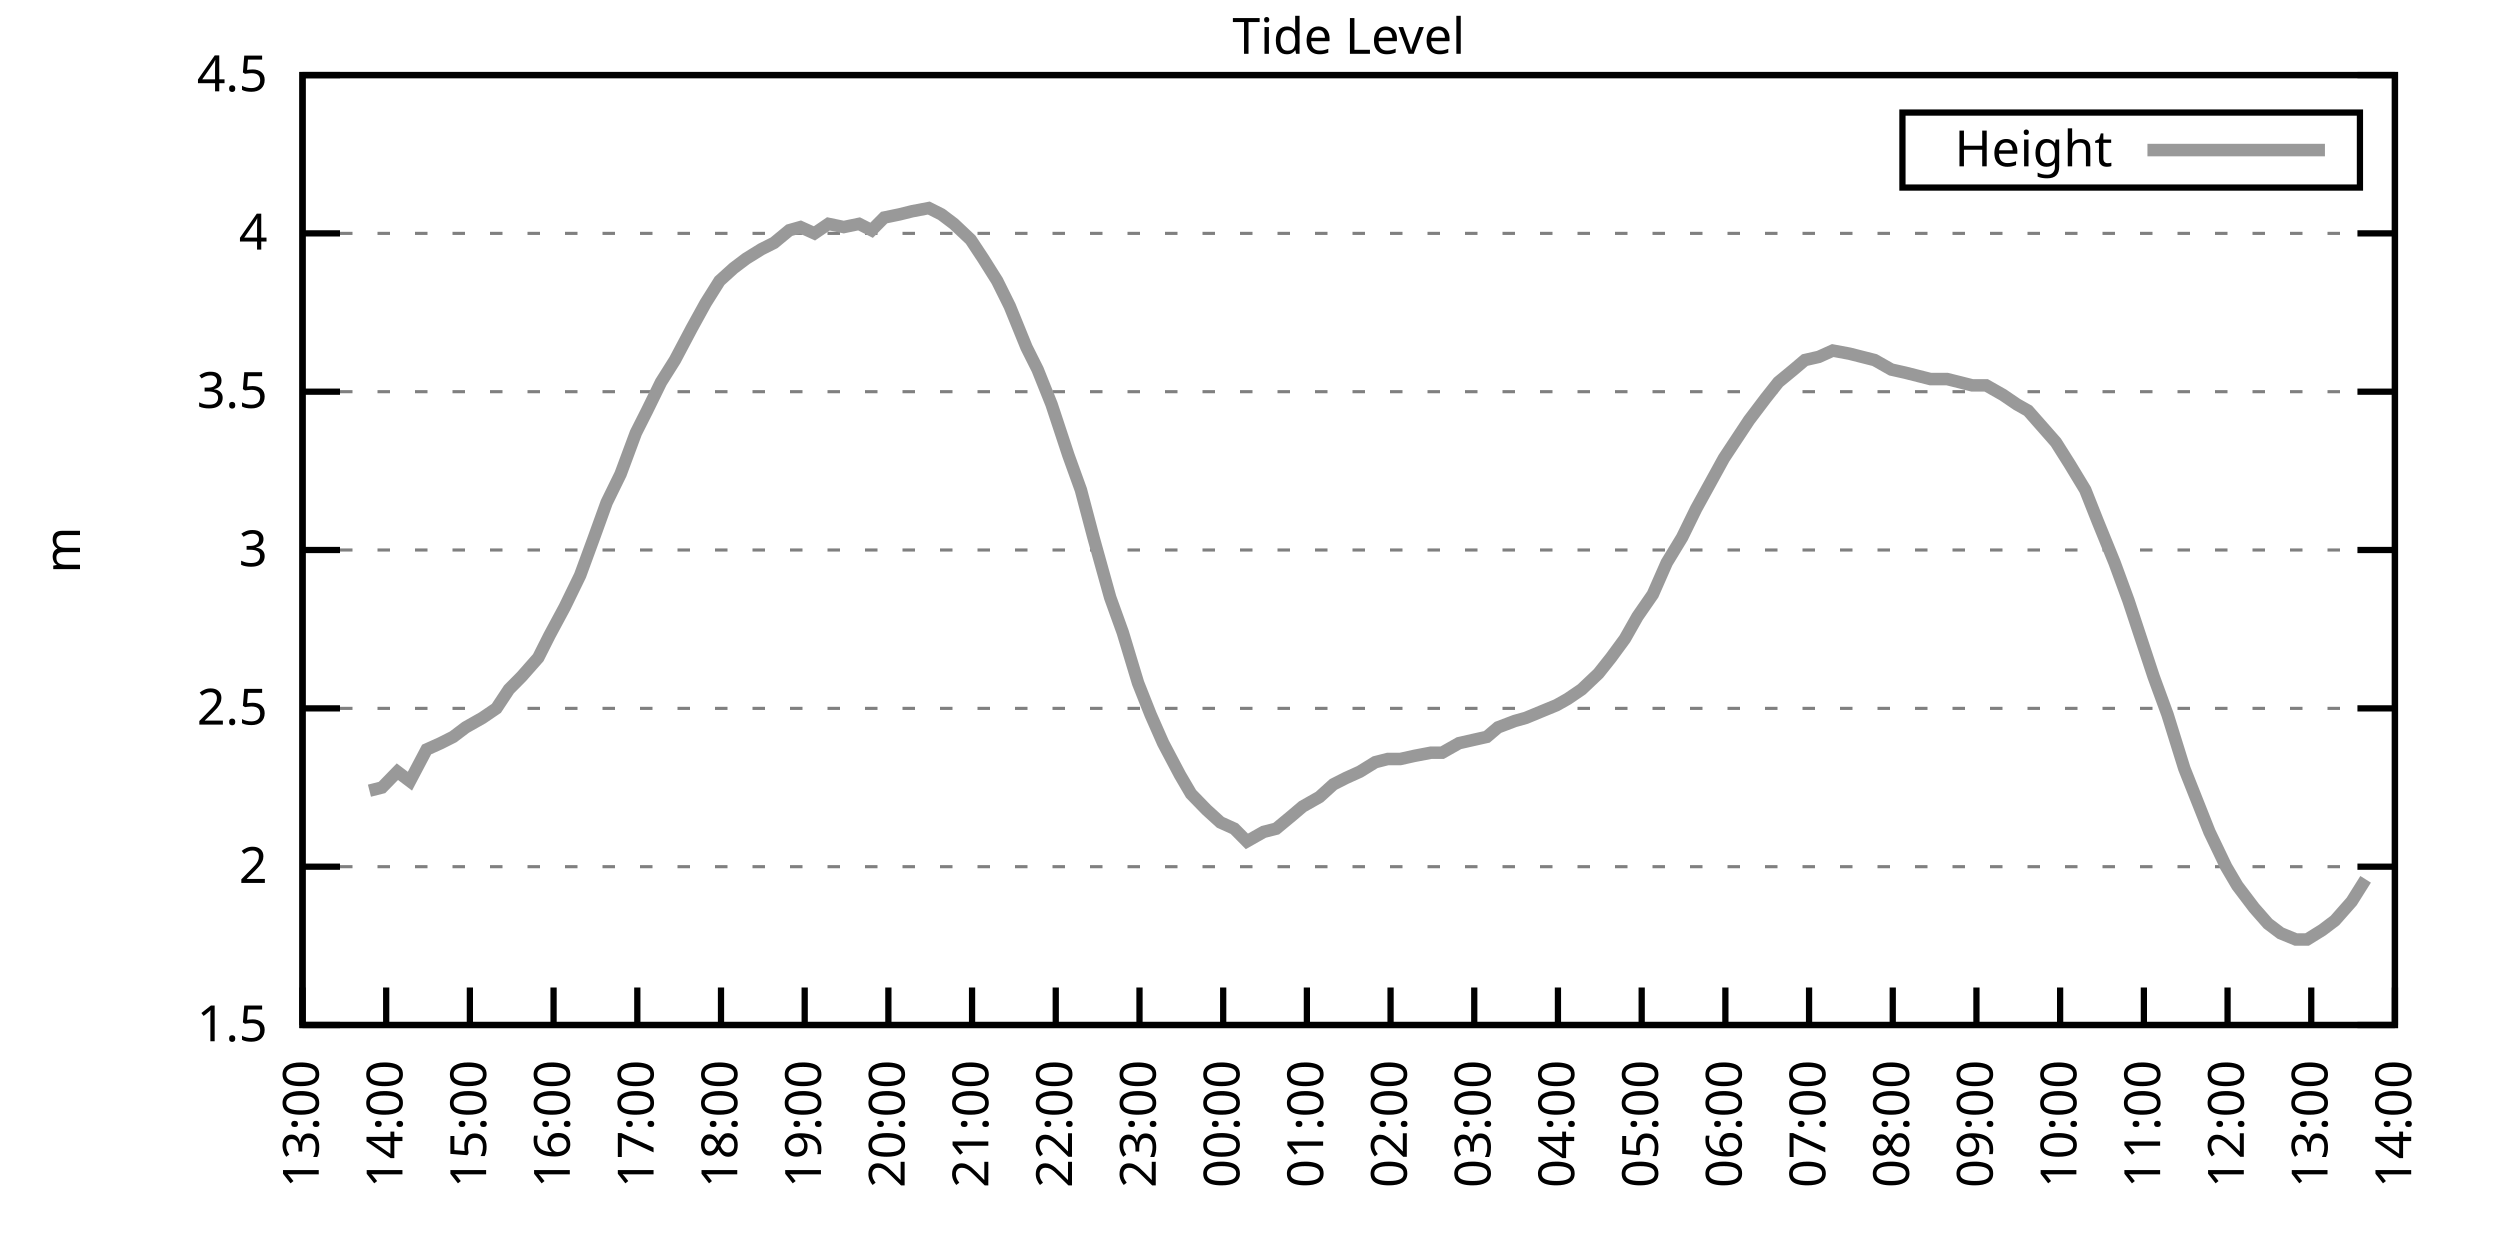
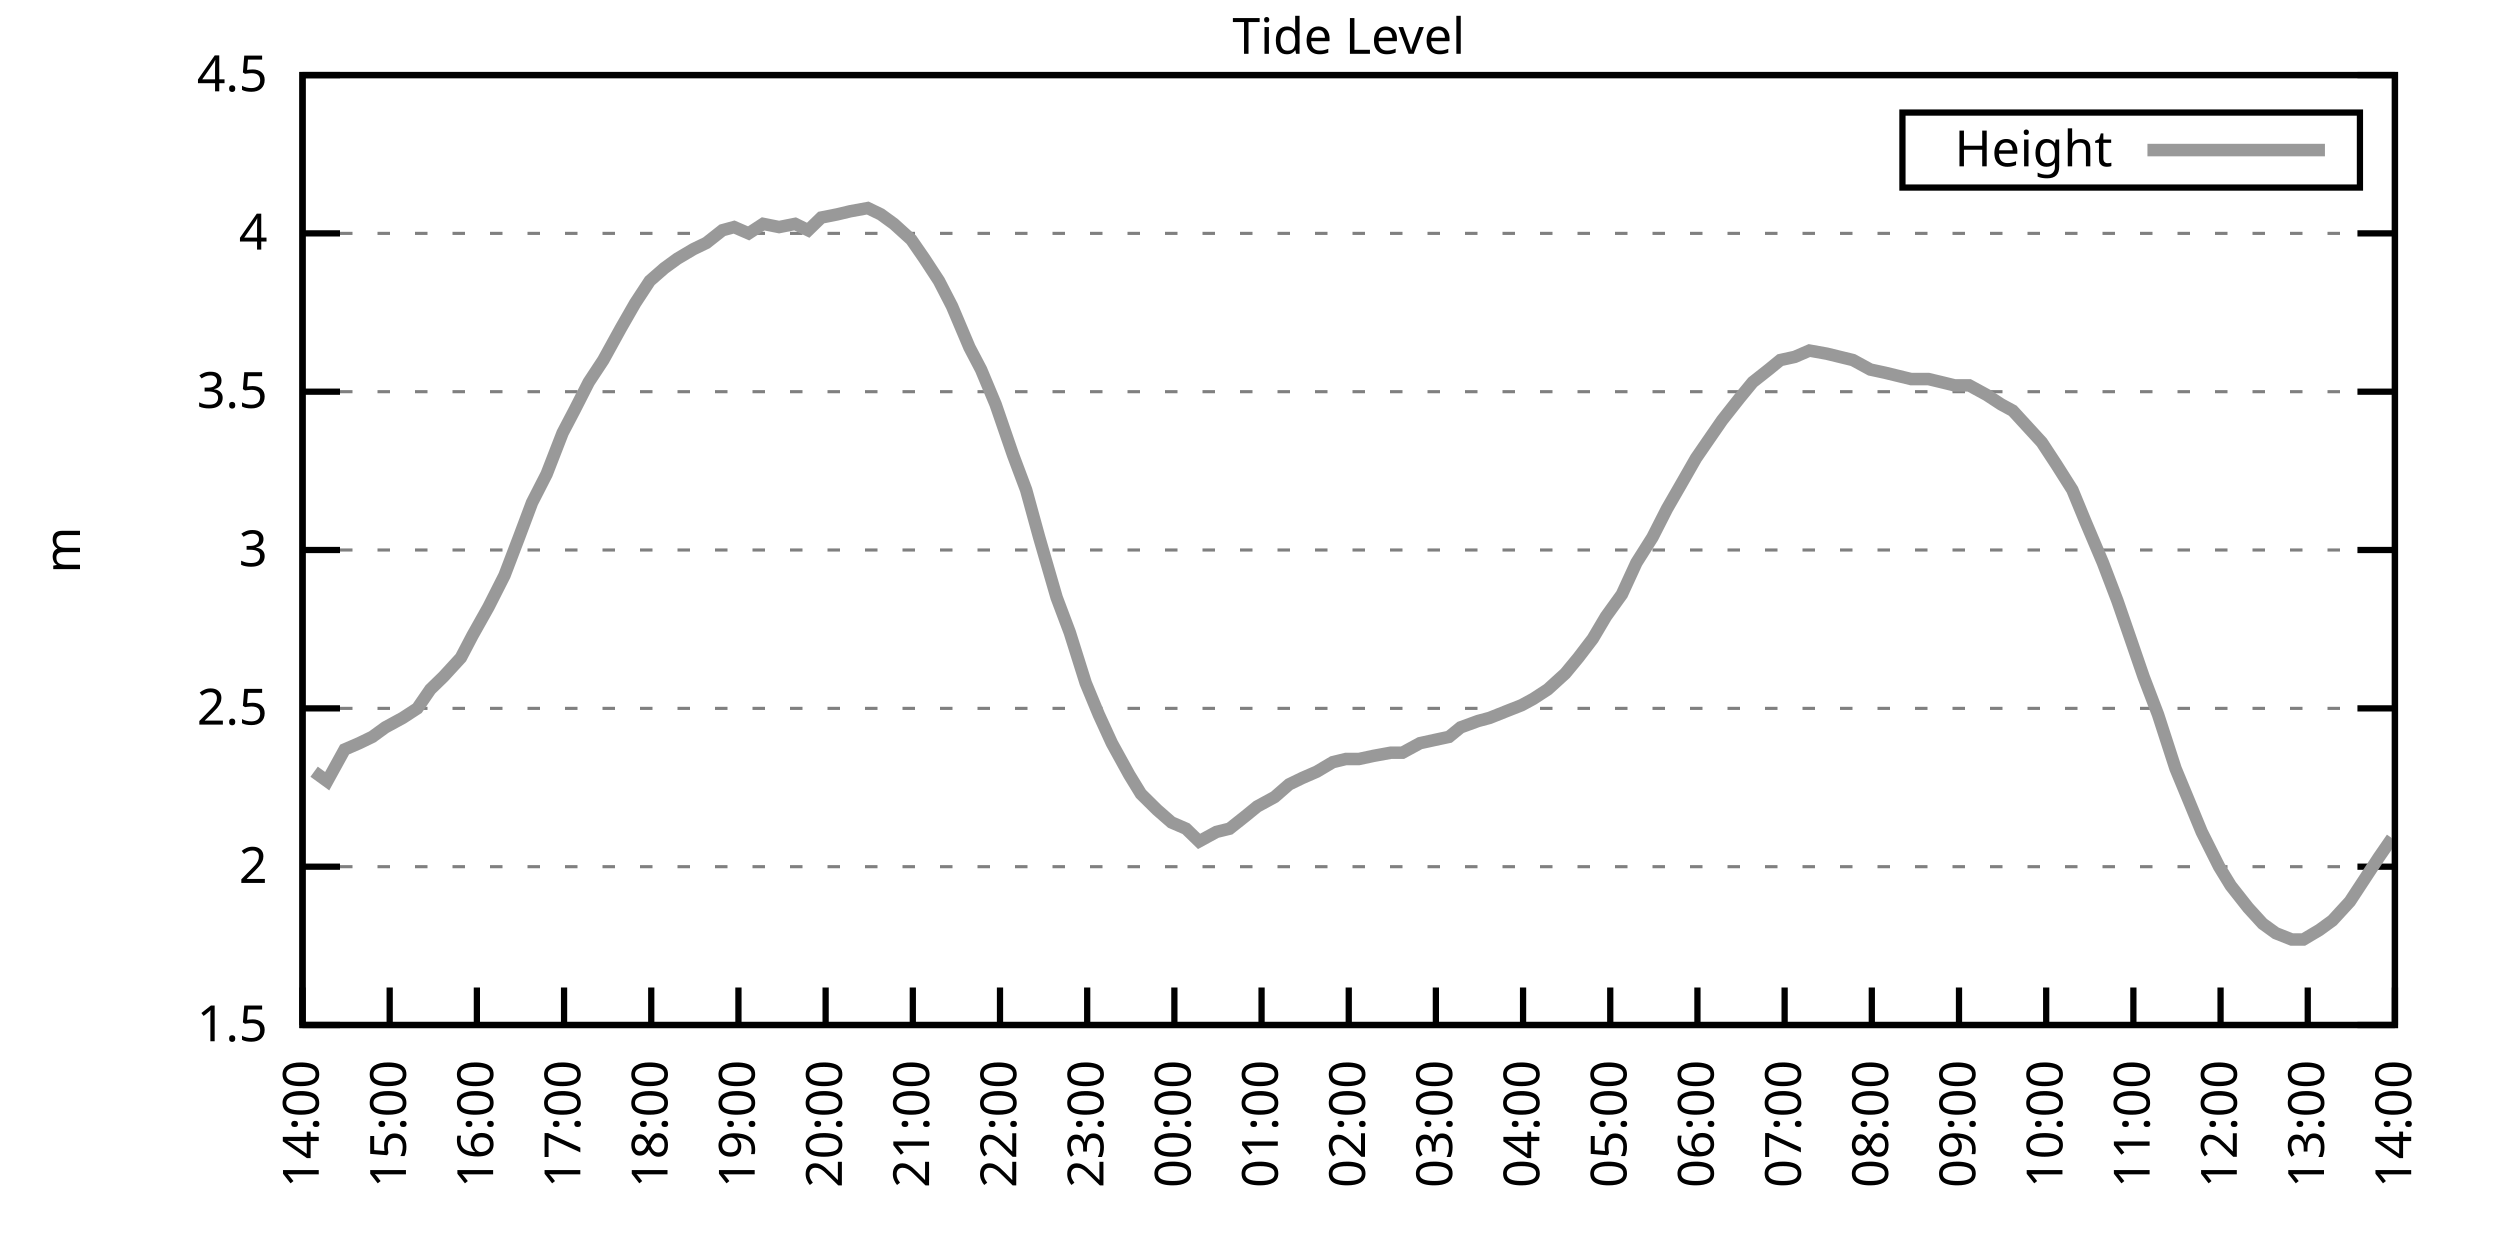
<svg xmlns="http://www.w3.org/2000/svg" xmlns:xlink="http://www.w3.org/1999/xlink" width="400" height="200" viewBox="0 0 400 200">
  <g id="gnuplot_canvas">
    <rect x="0" y="0" width="400" height="200" fill="none" />
    <defs>
      <circle id="gpDot" r="0.5" stroke-width="0.5" stroke="currentColor" />
      <path id="gpPt0" stroke-width="0.333" stroke="currentColor" d="M-1,0 h2 M0,-1 v2" />
      <path id="gpPt1" stroke-width="0.333" stroke="currentColor" d="M-1,-1 L1,1 M1,-1 L-1,1" />
      <path id="gpPt2" stroke-width="0.333" stroke="currentColor" d="M-1,0 L1,0 M0,-1 L0,1 M-1,-1 L1,1 M-1,1 L1,-1" />
      <rect id="gpPt3" stroke-width="0.333" stroke="currentColor" x="-1" y="-1" width="2" height="2" />
      <rect id="gpPt4" stroke-width="0.333" stroke="currentColor" fill="currentColor" x="-1" y="-1" width="2" height="2" />
      <circle id="gpPt5" stroke-width="0.333" stroke="currentColor" cx="0" cy="0" r="1" />
      <use xlink:href="#gpPt5" id="gpPt6" fill="currentColor" stroke="none" />
      <path id="gpPt7" stroke-width="0.333" stroke="currentColor" d="M0,-1.33 L-1.33,0.67 L1.33,0.67 z" />
      <use xlink:href="#gpPt7" id="gpPt8" fill="currentColor" stroke="none" />
      <use xlink:href="#gpPt7" id="gpPt9" stroke="currentColor" transform="rotate(180)" />
      <use xlink:href="#gpPt9" id="gpPt10" fill="currentColor" stroke="none" />
      <use xlink:href="#gpPt3" id="gpPt11" stroke="currentColor" transform="rotate(45)" />
      <use xlink:href="#gpPt11" id="gpPt12" fill="currentColor" stroke="none" />
      <path id="gpPt13" stroke-width="0.333" stroke="currentColor" d="M0,1.330 L1.265,0.411 L0.782,-1.067 L-0.782,-1.076 L-1.265,0.411 z" />
      <use xlink:href="#gpPt13" id="gpPt14" fill="currentColor" stroke="none" />
      <filter id="textbox" filterUnits="objectBoundingBox" x="0" y="0" height="1" width="1">
        <feFlood flood-color="white" flood-opacity="1" result="bgnd" />
        <feComposite in="SourceGraphic" in2="bgnd" operator="atop" />
      </filter>
      <filter id="greybox" filterUnits="objectBoundingBox" x="0" y="0" height="1" width="1">
        <feFlood flood-color="lightgrey" flood-opacity="1" result="grey" />
        <feComposite in="SourceGraphic" in2="grey" operator="atop" />
      </filter>
    </defs>
    <g fill="none" color="white" stroke="currentColor" stroke-width="1.00" stroke-linecap="butt" stroke-linejoin="miter">
</g>
    <g fill="none" color="black" stroke="currentColor" stroke-width="1.00" stroke-linecap="butt" stroke-linejoin="miter">
      <g stroke="none" shape-rendering="crispEdges">
        <polygon fill="rgb(255, 255, 255)" points="48.40,164.00 383.18,164.00 383.18,12.02 48.40,12.02 " />
      </g>
    </g>
    <g fill="none" color="black" stroke="currentColor" stroke-width="1.00" stroke-linecap="butt" stroke-linejoin="miter">
</g>
    <g fill="none" color="black" stroke="black" stroke-width="0.50" stroke-linecap="butt" stroke-linejoin="miter">
</g>
    <g fill="none" color="gray" stroke="currentColor" stroke-width="0.50" stroke-linecap="butt" stroke-linejoin="miter">
      <path stroke="gray" stroke-dasharray="2,4" class="gridline" d="M48.40,164.00 L383.19,164.00  " />
    </g>
    <g fill="none" color="gray" stroke="gray" stroke-width="1.00" stroke-linecap="butt" stroke-linejoin="miter">
</g>
    <g fill="none" color="black" stroke="currentColor" stroke-width="1.00" stroke-linecap="butt" stroke-linejoin="miter">
      <path stroke="black" d="M48.40,164.00 L54.40,164.00 M383.19,164.00 L377.19,164.00  " />
      <g transform="translate(42.80,166.60)" stroke="none" fill="black" font-family="Sans" font-size="8.00" text-anchor="end">
        <text>
          <tspan font-family="Sans"> 1.5</tspan>
        </text>
      </g>
    </g>
    <g fill="none" color="black" stroke="currentColor" stroke-width="1.00" stroke-linecap="butt" stroke-linejoin="miter">
</g>
    <g fill="none" color="black" stroke="black" stroke-width="0.50" stroke-linecap="butt" stroke-linejoin="miter">
</g>
    <g fill="none" color="gray" stroke="currentColor" stroke-width="0.50" stroke-linecap="butt" stroke-linejoin="miter">
      <path stroke="gray" stroke-dasharray="2,4" class="gridline" d="M48.40,138.67 L383.19,138.67  " />
    </g>
    <g fill="none" color="gray" stroke="gray" stroke-width="1.00" stroke-linecap="butt" stroke-linejoin="miter">
</g>
    <g fill="none" color="black" stroke="currentColor" stroke-width="1.00" stroke-linecap="butt" stroke-linejoin="miter">
      <path stroke="black" d="M48.40,138.67 L54.40,138.67 M383.19,138.67 L377.19,138.67  " />
      <g transform="translate(42.80,141.27)" stroke="none" fill="black" font-family="Sans" font-size="8.00" text-anchor="end">
        <text>
          <tspan font-family="Sans"> 2</tspan>
        </text>
      </g>
    </g>
    <g fill="none" color="black" stroke="currentColor" stroke-width="1.00" stroke-linecap="butt" stroke-linejoin="miter">
</g>
    <g fill="none" color="black" stroke="black" stroke-width="0.50" stroke-linecap="butt" stroke-linejoin="miter">
</g>
    <g fill="none" color="gray" stroke="currentColor" stroke-width="0.50" stroke-linecap="butt" stroke-linejoin="miter">
      <path stroke="gray" stroke-dasharray="2,4" class="gridline" d="M48.40,113.34 L383.19,113.34  " />
    </g>
    <g fill="none" color="gray" stroke="gray" stroke-width="1.00" stroke-linecap="butt" stroke-linejoin="miter">
</g>
    <g fill="none" color="black" stroke="currentColor" stroke-width="1.00" stroke-linecap="butt" stroke-linejoin="miter">
      <path stroke="black" d="M48.40,113.34 L54.40,113.34 M383.19,113.34 L377.19,113.34  " />
      <g transform="translate(42.80,115.94)" stroke="none" fill="black" font-family="Sans" font-size="8.00" text-anchor="end">
        <text>
          <tspan font-family="Sans"> 2.5</tspan>
        </text>
      </g>
    </g>
    <g fill="none" color="black" stroke="currentColor" stroke-width="1.00" stroke-linecap="butt" stroke-linejoin="miter">
</g>
    <g fill="none" color="black" stroke="black" stroke-width="0.50" stroke-linecap="butt" stroke-linejoin="miter">
</g>
    <g fill="none" color="gray" stroke="currentColor" stroke-width="0.50" stroke-linecap="butt" stroke-linejoin="miter">
      <path stroke="gray" stroke-dasharray="2,4" class="gridline" d="M48.40,88.00 L383.19,88.00  " />
    </g>
    <g fill="none" color="gray" stroke="gray" stroke-width="1.00" stroke-linecap="butt" stroke-linejoin="miter">
</g>
    <g fill="none" color="black" stroke="currentColor" stroke-width="1.00" stroke-linecap="butt" stroke-linejoin="miter">
      <path stroke="black" d="M48.40,88.00 L54.40,88.00 M383.19,88.00 L377.19,88.00  " />
      <g transform="translate(42.80,90.60)" stroke="none" fill="black" font-family="Sans" font-size="8.00" text-anchor="end">
        <text>
          <tspan font-family="Sans"> 3</tspan>
        </text>
      </g>
    </g>
    <g fill="none" color="black" stroke="currentColor" stroke-width="1.00" stroke-linecap="butt" stroke-linejoin="miter">
</g>
    <g fill="none" color="black" stroke="black" stroke-width="0.50" stroke-linecap="butt" stroke-linejoin="miter">
</g>
    <g fill="none" color="gray" stroke="currentColor" stroke-width="0.50" stroke-linecap="butt" stroke-linejoin="miter">
      <path stroke="gray" stroke-dasharray="2,4" class="gridline" d="M48.40,62.67 L383.19,62.67  " />
    </g>
    <g fill="none" color="gray" stroke="gray" stroke-width="1.00" stroke-linecap="butt" stroke-linejoin="miter">
</g>
    <g fill="none" color="black" stroke="currentColor" stroke-width="1.00" stroke-linecap="butt" stroke-linejoin="miter">
      <path stroke="black" d="M48.40,62.67 L54.40,62.67 M383.19,62.67 L377.19,62.67  " />
      <g transform="translate(42.80,65.27)" stroke="none" fill="black" font-family="Sans" font-size="8.00" text-anchor="end">
        <text>
          <tspan font-family="Sans"> 3.5</tspan>
        </text>
      </g>
    </g>
    <g fill="none" color="black" stroke="currentColor" stroke-width="1.00" stroke-linecap="butt" stroke-linejoin="miter">
</g>
    <g fill="none" color="black" stroke="black" stroke-width="0.50" stroke-linecap="butt" stroke-linejoin="miter">
</g>
    <g fill="none" color="gray" stroke="currentColor" stroke-width="0.50" stroke-linecap="butt" stroke-linejoin="miter">
      <path stroke="gray" stroke-dasharray="2,4" class="gridline" d="M48.40,37.34 L383.19,37.34  " />
    </g>
    <g fill="none" color="gray" stroke="gray" stroke-width="1.00" stroke-linecap="butt" stroke-linejoin="miter">
</g>
    <g fill="none" color="black" stroke="currentColor" stroke-width="1.00" stroke-linecap="butt" stroke-linejoin="miter">
      <path stroke="black" d="M48.40,37.34 L54.40,37.34 M383.19,37.34 L377.19,37.34  " />
      <g transform="translate(42.80,39.94)" stroke="none" fill="black" font-family="Sans" font-size="8.00" text-anchor="end">
        <text>
          <tspan font-family="Sans"> 4</tspan>
        </text>
      </g>
    </g>
    <g fill="none" color="black" stroke="currentColor" stroke-width="1.00" stroke-linecap="butt" stroke-linejoin="miter">
</g>
    <g fill="none" color="black" stroke="black" stroke-width="0.50" stroke-linecap="butt" stroke-linejoin="miter">
</g>
    <g fill="none" color="gray" stroke="currentColor" stroke-width="0.50" stroke-linecap="butt" stroke-linejoin="miter">
      <path stroke="gray" stroke-dasharray="2,4" class="gridline" d="M48.40,12.01 L383.19,12.01  " />
    </g>
    <g fill="none" color="gray" stroke="gray" stroke-width="1.00" stroke-linecap="butt" stroke-linejoin="miter">
</g>
    <g fill="none" color="black" stroke="currentColor" stroke-width="1.00" stroke-linecap="butt" stroke-linejoin="miter">
      <path stroke="black" d="M48.40,12.01 L54.40,12.01 M383.19,12.01 L377.19,12.01  " />
      <g transform="translate(42.80,14.61)" stroke="none" fill="black" font-family="Sans" font-size="8.00" text-anchor="end">
        <text>
          <tspan font-family="Sans"> 4.5</tspan>
        </text>
      </g>
    </g>
    <g fill="none" color="black" stroke="currentColor" stroke-width="1.00" stroke-linecap="butt" stroke-linejoin="miter">
      <path stroke="black" d="M48.40,164.00 L48.40,158.00  " />
      <g transform="translate(51.00,169.60) rotate(270.00)" stroke="none" fill="black" font-family="Sans" font-size="8.00" text-anchor="end">
        <text>
-           <tspan font-family="Sans">13:00</tspan>
-         </text>
-       </g>
-     </g>
-     <g fill="none" color="black" stroke="currentColor" stroke-width="1.00" stroke-linecap="butt" stroke-linejoin="miter">
-       <path stroke="black" d="M61.79,164.00 L61.79,158.00  " />
-       <g transform="translate(64.39,169.60) rotate(270.00)" stroke="none" fill="black" font-family="Sans" font-size="8.00" text-anchor="end">
-         <text>
          <tspan font-family="Sans">14:00</tspan>
        </text>
      </g>
    </g>
    <g fill="none" color="black" stroke="currentColor" stroke-width="1.00" stroke-linecap="butt" stroke-linejoin="miter">
-       <path stroke="black" d="M75.18,164.00 L75.18,158.00  " />
-       <g transform="translate(77.78,169.60) rotate(270.00)" stroke="none" fill="black" font-family="Sans" font-size="8.00" text-anchor="end">
+       <path stroke="black" d="M62.35,164.00 L62.35,158.00  " />
+       <g transform="translate(64.95,169.60) rotate(270.00)" stroke="none" fill="black" font-family="Sans" font-size="8.00" text-anchor="end">
        <text>
          <tspan font-family="Sans">15:00</tspan>
        </text>
      </g>
    </g>
    <g fill="none" color="black" stroke="currentColor" stroke-width="1.00" stroke-linecap="butt" stroke-linejoin="miter">
-       <path stroke="black" d="M88.57,164.00 L88.57,158.00  " />
-       <g transform="translate(91.17,169.60) rotate(270.00)" stroke="none" fill="black" font-family="Sans" font-size="8.00" text-anchor="end">
+       <path stroke="black" d="M76.30,164.00 L76.30,158.00  " />
+       <g transform="translate(78.90,169.60) rotate(270.00)" stroke="none" fill="black" font-family="Sans" font-size="8.00" text-anchor="end">
        <text>
          <tspan font-family="Sans">16:00</tspan>
        </text>
      </g>
    </g>
    <g fill="none" color="black" stroke="currentColor" stroke-width="1.00" stroke-linecap="butt" stroke-linejoin="miter">
-       <path stroke="black" d="M101.97,164.00 L101.97,158.00  " />
-       <g transform="translate(104.57,169.60) rotate(270.00)" stroke="none" fill="black" font-family="Sans" font-size="8.00" text-anchor="end">
+       <path stroke="black" d="M90.25,164.00 L90.25,158.00  " />
+       <g transform="translate(92.85,169.60) rotate(270.00)" stroke="none" fill="black" font-family="Sans" font-size="8.00" text-anchor="end">
        <text>
          <tspan font-family="Sans">17:00</tspan>
        </text>
      </g>
    </g>
    <g fill="none" color="black" stroke="currentColor" stroke-width="1.00" stroke-linecap="butt" stroke-linejoin="miter">
-       <path stroke="black" d="M115.36,164.00 L115.36,158.00  " />
-       <g transform="translate(117.96,169.60) rotate(270.00)" stroke="none" fill="black" font-family="Sans" font-size="8.00" text-anchor="end">
+       <path stroke="black" d="M104.20,164.00 L104.20,158.00  " />
+       <g transform="translate(106.80,169.60) rotate(270.00)" stroke="none" fill="black" font-family="Sans" font-size="8.00" text-anchor="end">
        <text>
          <tspan font-family="Sans">18:00</tspan>
        </text>
      </g>
    </g>
    <g fill="none" color="black" stroke="currentColor" stroke-width="1.00" stroke-linecap="butt" stroke-linejoin="miter">
-       <path stroke="black" d="M128.75,164.00 L128.75,158.00  " />
-       <g transform="translate(131.35,169.60) rotate(270.00)" stroke="none" fill="black" font-family="Sans" font-size="8.00" text-anchor="end">
+       <path stroke="black" d="M118.15,164.00 L118.15,158.00  " />
+       <g transform="translate(120.75,169.60) rotate(270.00)" stroke="none" fill="black" font-family="Sans" font-size="8.00" text-anchor="end">
        <text>
          <tspan font-family="Sans">19:00</tspan>
        </text>
      </g>
    </g>
    <g fill="none" color="black" stroke="currentColor" stroke-width="1.00" stroke-linecap="butt" stroke-linejoin="miter">
-       <path stroke="black" d="M142.14,164.00 L142.14,158.00  " />
-       <g transform="translate(144.74,169.60) rotate(270.00)" stroke="none" fill="black" font-family="Sans" font-size="8.00" text-anchor="end">
+       <path stroke="black" d="M132.10,164.00 L132.10,158.00  " />
+       <g transform="translate(134.70,169.60) rotate(270.00)" stroke="none" fill="black" font-family="Sans" font-size="8.00" text-anchor="end">
        <text>
          <tspan font-family="Sans">20:00</tspan>
        </text>
      </g>
    </g>
    <g fill="none" color="black" stroke="currentColor" stroke-width="1.00" stroke-linecap="butt" stroke-linejoin="miter">
-       <path stroke="black" d="M155.53,164.00 L155.53,158.00  " />
-       <g transform="translate(158.13,169.60) rotate(270.00)" stroke="none" fill="black" font-family="Sans" font-size="8.00" text-anchor="end">
+       <path stroke="black" d="M146.05,164.00 L146.05,158.00  " />
+       <g transform="translate(148.65,169.60) rotate(270.00)" stroke="none" fill="black" font-family="Sans" font-size="8.00" text-anchor="end">
        <text>
          <tspan font-family="Sans">21:00</tspan>
        </text>
      </g>
    </g>
    <g fill="none" color="black" stroke="currentColor" stroke-width="1.00" stroke-linecap="butt" stroke-linejoin="miter">
-       <path stroke="black" d="M168.92,164.00 L168.92,158.00  " />
-       <g transform="translate(171.52,169.60) rotate(270.00)" stroke="none" fill="black" font-family="Sans" font-size="8.00" text-anchor="end">
+       <path stroke="black" d="M160.00,164.00 L160.00,158.00  " />
+       <g transform="translate(162.60,169.60) rotate(270.00)" stroke="none" fill="black" font-family="Sans" font-size="8.00" text-anchor="end">
        <text>
          <tspan font-family="Sans">22:00</tspan>
        </text>
      </g>
    </g>
    <g fill="none" color="black" stroke="currentColor" stroke-width="1.00" stroke-linecap="butt" stroke-linejoin="miter">
-       <path stroke="black" d="M182.32,164.00 L182.32,158.00  " />
-       <g transform="translate(184.92,169.60) rotate(270.00)" stroke="none" fill="black" font-family="Sans" font-size="8.00" text-anchor="end">
+       <path stroke="black" d="M173.95,164.00 L173.95,158.00  " />
+       <g transform="translate(176.55,169.60) rotate(270.00)" stroke="none" fill="black" font-family="Sans" font-size="8.00" text-anchor="end">
        <text>
          <tspan font-family="Sans">23:00</tspan>
        </text>
      </g>
    </g>
    <g fill="none" color="black" stroke="currentColor" stroke-width="1.00" stroke-linecap="butt" stroke-linejoin="miter">
-       <path stroke="black" d="M195.71,164.00 L195.71,158.00  " />
-       <g transform="translate(198.31,169.60) rotate(270.00)" stroke="none" fill="black" font-family="Sans" font-size="8.00" text-anchor="end">
+       <path stroke="black" d="M187.90,164.00 L187.90,158.00  " />
+       <g transform="translate(190.50,169.60) rotate(270.00)" stroke="none" fill="black" font-family="Sans" font-size="8.00" text-anchor="end">
        <text>
          <tspan font-family="Sans">00:00</tspan>
        </text>
      </g>
    </g>
    <g fill="none" color="black" stroke="currentColor" stroke-width="1.00" stroke-linecap="butt" stroke-linejoin="miter">
-       <path stroke="black" d="M209.10,164.00 L209.10,158.00  " />
-       <g transform="translate(211.70,169.60) rotate(270.00)" stroke="none" fill="black" font-family="Sans" font-size="8.00" text-anchor="end">
+       <path stroke="black" d="M201.85,164.00 L201.85,158.00  " />
+       <g transform="translate(204.45,169.60) rotate(270.00)" stroke="none" fill="black" font-family="Sans" font-size="8.00" text-anchor="end">
        <text>
          <tspan font-family="Sans">01:00</tspan>
        </text>
      </g>
    </g>
    <g fill="none" color="black" stroke="currentColor" stroke-width="1.00" stroke-linecap="butt" stroke-linejoin="miter">
-       <path stroke="black" d="M222.49,164.00 L222.49,158.00  " />
-       <g transform="translate(225.09,169.60) rotate(270.00)" stroke="none" fill="black" font-family="Sans" font-size="8.00" text-anchor="end">
+       <path stroke="black" d="M215.80,164.00 L215.80,158.00  " />
+       <g transform="translate(218.40,169.60) rotate(270.00)" stroke="none" fill="black" font-family="Sans" font-size="8.00" text-anchor="end">
        <text>
          <tspan font-family="Sans">02:00</tspan>
        </text>
      </g>
    </g>
    <g fill="none" color="black" stroke="currentColor" stroke-width="1.00" stroke-linecap="butt" stroke-linejoin="miter">
-       <path stroke="black" d="M235.88,164.00 L235.88,158.00  " />
-       <g transform="translate(238.48,169.60) rotate(270.00)" stroke="none" fill="black" font-family="Sans" font-size="8.00" text-anchor="end">
+       <path stroke="black" d="M229.74,164.00 L229.74,158.00  " />
+       <g transform="translate(232.34,169.60) rotate(270.00)" stroke="none" fill="black" font-family="Sans" font-size="8.00" text-anchor="end">
        <text>
          <tspan font-family="Sans">03:00</tspan>
        </text>
      </g>
    </g>
    <g fill="none" color="black" stroke="currentColor" stroke-width="1.00" stroke-linecap="butt" stroke-linejoin="miter">
-       <path stroke="black" d="M249.27,164.00 L249.27,158.00  " />
-       <g transform="translate(251.87,169.60) rotate(270.00)" stroke="none" fill="black" font-family="Sans" font-size="8.00" text-anchor="end">
+       <path stroke="black" d="M243.69,164.00 L243.69,158.00  " />
+       <g transform="translate(246.29,169.60) rotate(270.00)" stroke="none" fill="black" font-family="Sans" font-size="8.00" text-anchor="end">
        <text>
          <tspan font-family="Sans">04:00</tspan>
        </text>
      </g>
    </g>
    <g fill="none" color="black" stroke="currentColor" stroke-width="1.00" stroke-linecap="butt" stroke-linejoin="miter">
-       <path stroke="black" d="M262.67,164.00 L262.67,158.00  " />
-       <g transform="translate(265.27,169.60) rotate(270.00)" stroke="none" fill="black" font-family="Sans" font-size="8.00" text-anchor="end">
+       <path stroke="black" d="M257.64,164.00 L257.64,158.00  " />
+       <g transform="translate(260.24,169.60) rotate(270.00)" stroke="none" fill="black" font-family="Sans" font-size="8.00" text-anchor="end">
        <text>
          <tspan font-family="Sans">05:00</tspan>
        </text>
      </g>
    </g>
    <g fill="none" color="black" stroke="currentColor" stroke-width="1.00" stroke-linecap="butt" stroke-linejoin="miter">
-       <path stroke="black" d="M276.06,164.00 L276.06,158.00  " />
-       <g transform="translate(278.66,169.60) rotate(270.00)" stroke="none" fill="black" font-family="Sans" font-size="8.00" text-anchor="end">
+       <path stroke="black" d="M271.59,164.00 L271.59,158.00  " />
+       <g transform="translate(274.19,169.60) rotate(270.00)" stroke="none" fill="black" font-family="Sans" font-size="8.00" text-anchor="end">
        <text>
          <tspan font-family="Sans">06:00</tspan>
        </text>
      </g>
    </g>
    <g fill="none" color="black" stroke="currentColor" stroke-width="1.00" stroke-linecap="butt" stroke-linejoin="miter">
-       <path stroke="black" d="M289.45,164.00 L289.45,158.00  " />
-       <g transform="translate(292.05,169.60) rotate(270.00)" stroke="none" fill="black" font-family="Sans" font-size="8.00" text-anchor="end">
+       <path stroke="black" d="M285.54,164.00 L285.54,158.00  " />
+       <g transform="translate(288.14,169.60) rotate(270.00)" stroke="none" fill="black" font-family="Sans" font-size="8.00" text-anchor="end">
        <text>
          <tspan font-family="Sans">07:00</tspan>
        </text>
      </g>
    </g>
    <g fill="none" color="black" stroke="currentColor" stroke-width="1.00" stroke-linecap="butt" stroke-linejoin="miter">
-       <path stroke="black" d="M302.84,164.00 L302.84,158.00  " />
-       <g transform="translate(305.44,169.60) rotate(270.00)" stroke="none" fill="black" font-family="Sans" font-size="8.00" text-anchor="end">
+       <path stroke="black" d="M299.49,164.00 L299.49,158.00  " />
+       <g transform="translate(302.09,169.60) rotate(270.00)" stroke="none" fill="black" font-family="Sans" font-size="8.00" text-anchor="end">
        <text>
          <tspan font-family="Sans">08:00</tspan>
        </text>
      </g>
    </g>
    <g fill="none" color="black" stroke="currentColor" stroke-width="1.00" stroke-linecap="butt" stroke-linejoin="miter">
-       <path stroke="black" d="M316.23,164.00 L316.23,158.00  " />
-       <g transform="translate(318.83,169.60) rotate(270.00)" stroke="none" fill="black" font-family="Sans" font-size="8.00" text-anchor="end">
+       <path stroke="black" d="M313.44,164.00 L313.44,158.00  " />
+       <g transform="translate(316.04,169.60) rotate(270.00)" stroke="none" fill="black" font-family="Sans" font-size="8.00" text-anchor="end">
        <text>
          <tspan font-family="Sans">09:00</tspan>
        </text>
      </g>
    </g>
    <g fill="none" color="black" stroke="currentColor" stroke-width="1.00" stroke-linecap="butt" stroke-linejoin="miter">
-       <path stroke="black" d="M329.62,164.00 L329.62,158.00  " />
-       <g transform="translate(332.22,169.60) rotate(270.00)" stroke="none" fill="black" font-family="Sans" font-size="8.00" text-anchor="end">
+       <path stroke="black" d="M327.39,164.00 L327.39,158.00  " />
+       <g transform="translate(329.99,169.60) rotate(270.00)" stroke="none" fill="black" font-family="Sans" font-size="8.00" text-anchor="end">
        <text>
          <tspan font-family="Sans">10:00</tspan>
        </text>
      </g>
    </g>
    <g fill="none" color="black" stroke="currentColor" stroke-width="1.00" stroke-linecap="butt" stroke-linejoin="miter">
-       <path stroke="black" d="M343.02,164.00 L343.02,158.00  " />
-       <g transform="translate(345.62,169.60) rotate(270.00)" stroke="none" fill="black" font-family="Sans" font-size="8.00" text-anchor="end">
+       <path stroke="black" d="M341.34,164.00 L341.34,158.00  " />
+       <g transform="translate(343.94,169.60) rotate(270.00)" stroke="none" fill="black" font-family="Sans" font-size="8.00" text-anchor="end">
        <text>
          <tspan font-family="Sans">11:00</tspan>
        </text>
      </g>
    </g>
    <g fill="none" color="black" stroke="currentColor" stroke-width="1.00" stroke-linecap="butt" stroke-linejoin="miter">
-       <path stroke="black" d="M356.41,164.00 L356.41,158.00  " />
-       <g transform="translate(359.01,169.60) rotate(270.00)" stroke="none" fill="black" font-family="Sans" font-size="8.00" text-anchor="end">
+       <path stroke="black" d="M355.29,164.00 L355.29,158.00  " />
+       <g transform="translate(357.89,169.60) rotate(270.00)" stroke="none" fill="black" font-family="Sans" font-size="8.00" text-anchor="end">
        <text>
          <tspan font-family="Sans">12:00</tspan>
        </text>
      </g>
    </g>
    <g fill="none" color="black" stroke="currentColor" stroke-width="1.00" stroke-linecap="butt" stroke-linejoin="miter">
-       <path stroke="black" d="M369.80,164.00 L369.80,158.00  " />
-       <g transform="translate(372.40,169.60) rotate(270.00)" stroke="none" fill="black" font-family="Sans" font-size="8.00" text-anchor="end">
+       <path stroke="black" d="M369.24,164.00 L369.24,158.00  " />
+       <g transform="translate(371.84,169.60) rotate(270.00)" stroke="none" fill="black" font-family="Sans" font-size="8.00" text-anchor="end">
        <text>
          <tspan font-family="Sans">13:00</tspan>
        </text>
      </g>
    </g>
    <g fill="none" color="black" stroke="currentColor" stroke-width="1.00" stroke-linecap="butt" stroke-linejoin="miter">
      <path stroke="black" d="M383.19,164.00 L383.19,158.00  " />
      <g transform="translate(385.79,169.60) rotate(270.00)" stroke="none" fill="black" font-family="Sans" font-size="8.00" text-anchor="end">
        <text>
          <tspan font-family="Sans">14:00</tspan>
        </text>
      </g>
    </g>
    <g fill="none" color="black" stroke="currentColor" stroke-width="1.00" stroke-linecap="butt" stroke-linejoin="miter">
</g>
    <g fill="none" color="black" stroke="currentColor" stroke-width="1.00" stroke-linecap="butt" stroke-linejoin="miter">
      <path stroke="black" d="M48.40,12.01 L48.40,164.00 L383.19,164.00 L383.19,12.01 L48.40,12.01 Z  " />
    </g>
    <g fill="none" color="black" stroke="currentColor" stroke-width="1.00" stroke-linecap="butt" stroke-linejoin="miter">
</g>
    <g fill="none" color="black" stroke="currentColor" stroke-width="1.00" stroke-linecap="butt" stroke-linejoin="miter">
      <path stroke="black" d="M304.39,30.01 L304.39,18.01 L377.59,18.01 L377.59,30.01 L304.39,30.01 Z  " />
    </g>
    <g id="Tide_level_plot_1">
      <g fill="none" color="white" stroke="black" stroke-width="2.00" stroke-linecap="butt" stroke-linejoin="miter">
</g>
      <g fill="none" color="black" stroke="currentColor" stroke-width="2.00" stroke-linecap="butt" stroke-linejoin="miter">
        <g transform="translate(337.99,26.61)" stroke="none" fill="black" font-family="Sans" font-size="8.00" text-anchor="end">
          <text>
            <tspan font-family="Sans">Height</tspan>
          </text>
        </g>
      </g>
      <g fill="none" color="black" stroke="currentColor" stroke-width="2.00" stroke-linecap="butt" stroke-linejoin="miter">
-         <path stroke="rgb(153, 153, 153)" d="M343.59,24.01 L371.99,24.01 M59.11,126.51 L61.12,126.00 L63.58,123.47 L65.59,124.99 L68.26,119.92 L70.50,118.91   L72.50,117.90 L74.51,116.38 L77.19,114.86 L79.42,113.34 L81.43,110.30 L83.44,108.27 L86.12,105.23 L87.91,101.68   L90.36,97.12 L92.82,92.06 L95.05,85.98 L97.06,80.41 L99.29,75.85 L101.74,69.26 L103.53,65.71 L105.76,61.15   L107.99,57.61 L110.67,52.54 L112.90,48.49 L115.13,44.94 L117.37,42.91 L119.38,41.39 L121.83,39.87 L123.84,38.86   L126.29,36.84 L128.08,36.33 L130.31,37.34 L132.54,35.82 L135.00,36.33 L137.45,35.82 L139.46,36.84 L141.47,34.81   L143.93,34.30 L145.94,33.80 L148.61,33.29 L150.62,34.30 L152.63,35.82 L155.31,38.35 L157.32,41.39 L159.55,44.94   L161.56,48.99 L164.24,55.58 L166.02,59.13 L168.25,64.70 L170.93,72.81 L172.94,78.38 L174.95,85.98 L177.63,95.60   L179.64,101.18 L182.09,109.28 L184.10,114.35 L186.11,118.91 L188.79,123.98 L190.57,127.02 L193.03,129.55 L195.26,131.58   L197.49,132.59 L199.50,134.62 L202.18,133.10 L204.19,132.59 L206.64,130.56 L208.43,129.04 L211.11,127.52 L213.34,125.50   L215.35,124.48 L217.58,123.47 L220.04,121.95 L222.04,121.44 L224.05,121.44 L226.29,120.94 L228.96,120.43 L230.75,120.43   L233.43,118.91 L235.66,118.40 L237.89,117.90 L239.68,116.38 L242.36,115.36 L244.14,114.86 L246.60,113.84 L249.05,112.83   L250.84,111.82 L253.07,110.30 L255.75,107.76 L257.76,105.23 L259.99,102.19 L262.00,98.64 L264.45,95.10 L266.68,90.03   L269.14,85.98 L271.37,81.42 L273.60,77.37 L275.83,73.31 L277.84,70.27 L279.85,67.23 L282.53,63.69 L284.54,61.15   L286.99,59.13 L288.78,57.61 L291.01,57.10 L293.24,56.09 L295.92,56.59 L297.93,57.10 L299.94,57.61 L302.62,59.13   L304.85,59.63 L306.86,60.14 L308.87,60.65 L311.54,60.65 L313.55,61.15 L315.56,61.66 L317.79,61.66 L320.47,63.18   L322.70,64.70 L324.49,65.71 L327.17,68.75 L328.95,70.78 L331.19,74.33 L333.64,78.38 L335.65,83.45 L338.33,90.03   L340.56,96.11 L342.57,102.19 L344.58,108.27 L346.81,114.35 L349.49,122.96 L351.50,128.03 L353.51,133.10 L356.18,138.67   L357.97,141.71 L360.65,145.25 L362.88,147.79 L364.89,149.31 L367.34,150.32 L369.13,150.32 L371.58,148.80 L373.59,147.28   L376.27,144.24 L378.50,140.69  " />
+         <path stroke="rgb(153, 153, 153)" d="M343.59,24.01 L371.99,24.01 M50.26,123.47 L52.35,124.99 L55.14,119.92 L57.47,118.91 L59.56,117.90 L61.65,116.38   L64.44,114.86 L66.77,113.34 L68.86,110.30 L70.95,108.27 L73.74,105.23 L75.60,101.68 L78.16,97.12 L80.72,92.06   L83.04,85.98 L85.13,80.41 L87.46,75.85 L90.02,69.26 L91.88,65.71 L94.20,61.15 L96.53,57.61 L99.32,52.54   L101.64,48.49 L103.97,44.94 L106.29,42.91 L108.38,41.39 L110.94,39.87 L113.03,38.86 L115.59,36.84 L117.45,36.33   L119.78,37.34 L122.10,35.82 L124.66,36.33 L127.22,35.82 L129.31,36.84 L131.40,34.81 L133.96,34.30 L136.05,33.80   L138.84,33.29 L140.93,34.30 L143.02,35.82 L145.81,38.35 L147.91,41.39 L150.23,44.94 L152.32,48.99 L155.11,55.58   L156.97,59.13 L159.30,64.70 L162.09,72.81 L164.18,78.38 L166.27,85.98 L169.06,95.60 L171.16,101.18 L173.71,109.28   L175.81,114.35 L177.90,118.91 L180.69,123.98 L182.55,127.02 L185.11,129.55 L187.43,131.58 L189.76,132.59 L191.85,134.62   L194.64,133.10 L196.73,132.59 L199.29,130.56 L201.15,129.04 L203.94,127.52 L206.26,125.50 L208.36,124.48 L210.68,123.47   L213.24,121.95 L215.33,121.44 L217.42,121.44 L219.75,120.94 L222.54,120.43 L224.40,120.43 L227.19,118.91 L229.51,118.40   L231.84,117.90 L233.70,116.38 L236.49,115.36 L238.35,114.86 L240.90,113.84 L243.46,112.83 L245.32,111.82 L247.65,110.30   L250.44,107.76 L252.53,105.23 L254.85,102.19 L256.95,98.64 L259.50,95.10 L261.83,90.03 L264.39,85.98 L266.71,81.42   L269.04,77.37 L271.36,73.31 L273.45,70.27 L275.55,67.23 L278.34,63.69 L280.43,61.15 L282.99,59.13 L284.85,57.61   L287.17,57.10 L289.50,56.09 L292.29,56.59 L294.38,57.10 L296.47,57.61 L299.26,59.13 L301.58,59.63 L303.68,60.14   L305.77,60.65 L308.56,60.65 L310.65,61.15 L312.74,61.66 L315.07,61.66 L317.86,63.18 L320.18,64.70 L322.04,65.71   L324.83,68.75 L326.69,70.78 L329.02,74.33 L331.58,78.38 L333.67,83.45 L336.46,90.03 L338.78,96.11 L340.88,102.19   L342.97,108.27 L345.29,114.35 L348.08,122.96 L350.18,128.03 L352.27,133.10 L355.06,138.67 L356.92,141.71 L359.71,145.25   L362.03,147.79 L364.13,149.31 L366.68,150.32 L368.54,150.32 L371.10,148.80 L373.19,147.28 L375.98,144.24 L378.31,140.69   L380.63,137.15 L382.73,134.11  " />
      </g>
    </g>
    <g fill="none" color="black" stroke="currentColor" stroke-width="2.00" stroke-linecap="butt" stroke-linejoin="miter">
</g>
    <g fill="none" color="black" stroke="black" stroke-width="1.00" stroke-linecap="butt" stroke-linejoin="miter">
</g>
    <g fill="none" color="black" stroke="currentColor" stroke-width="1.00" stroke-linecap="butt" stroke-linejoin="miter">
      <path stroke="black" d="M48.40,12.01 L48.40,164.00 L383.19,164.00 L383.19,12.01 L48.40,12.01 Z  " />
      <g transform="translate(12.80,88.01) rotate(270.00)" stroke="none" fill="black" font-family="Sans" font-size="8.00" text-anchor="middle">
        <text>
          <tspan font-family="Sans">m</tspan>
        </text>
      </g>
    </g>
    <g fill="none" color="black" stroke="currentColor" stroke-width="1.00" stroke-linecap="butt" stroke-linejoin="miter">
</g>
    <g fill="none" color="black" stroke="currentColor" stroke-width="1.00" stroke-linecap="butt" stroke-linejoin="miter">
      <g transform="translate(215.79,8.61)" stroke="none" fill="black" font-family="Sans" font-size="8.00" text-anchor="middle">
        <text>
          <tspan font-family="Sans">Tide Level</tspan>
        </text>
      </g>
    </g>
    <g fill="none" color="black" stroke="currentColor" stroke-width="1.00" stroke-linecap="butt" stroke-linejoin="miter">
</g>
  </g>
</svg>
